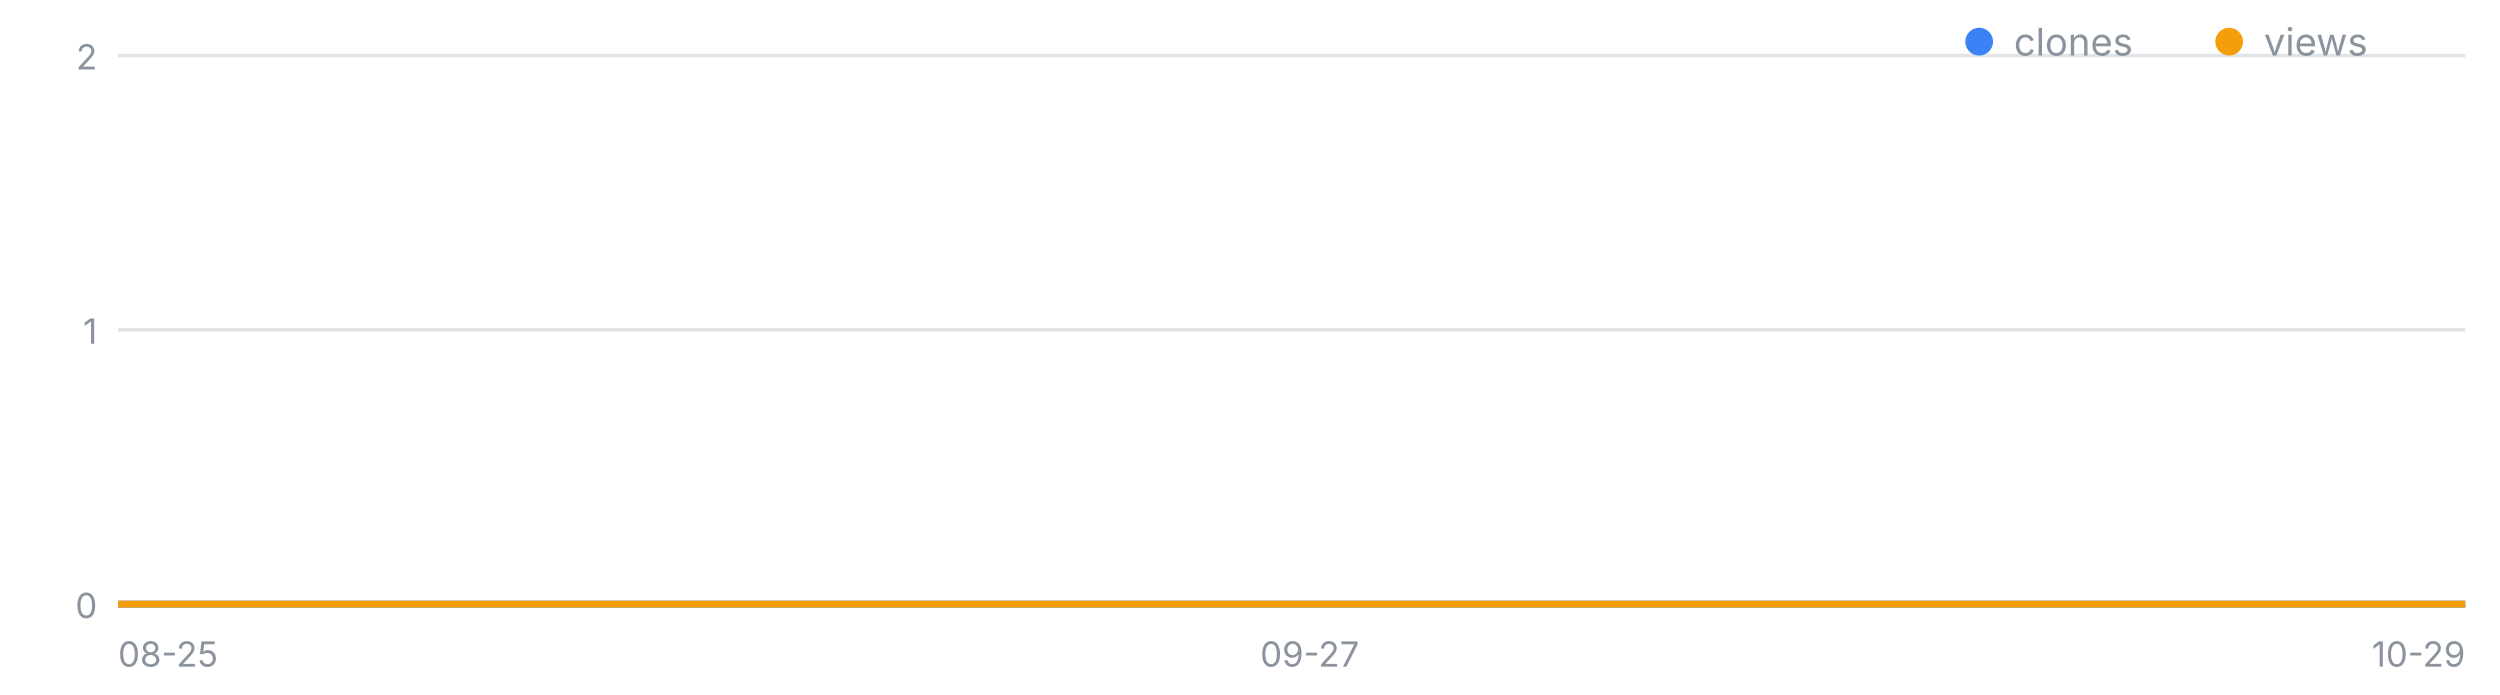
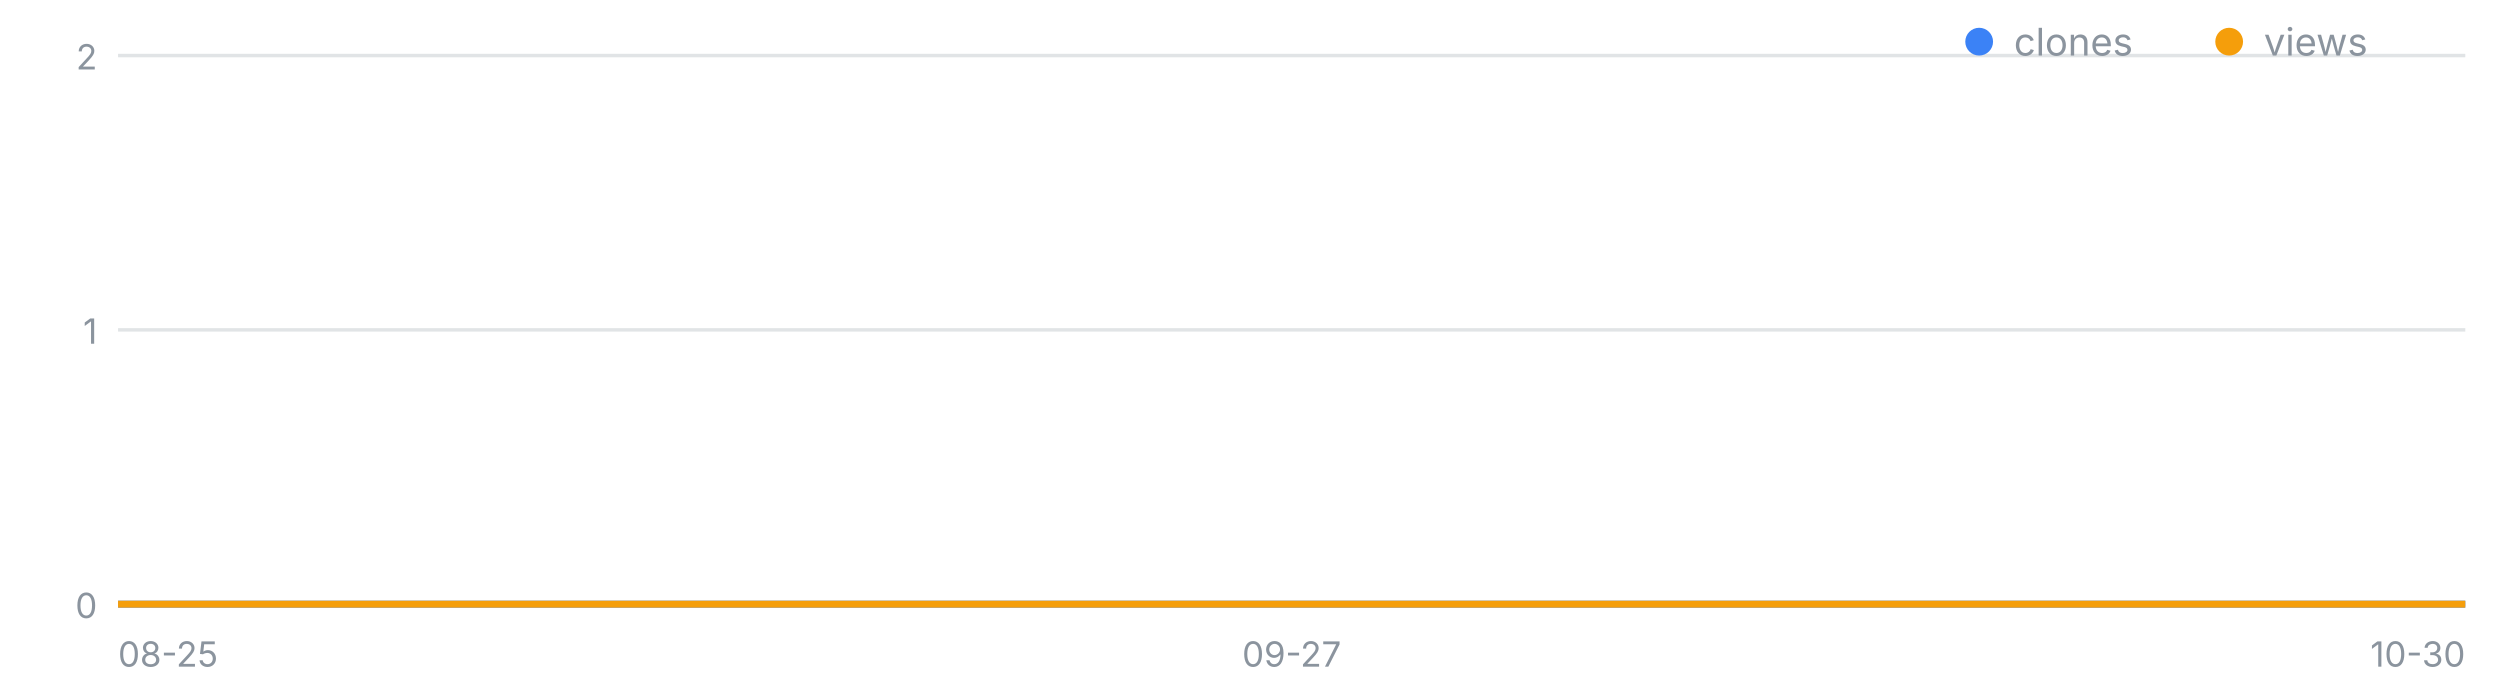
<svg xmlns="http://www.w3.org/2000/svg" width="720" height="200" viewBox="0 0 720 200" font-family="-apple-system,Segoe UI,sans-serif" role="img" aria-label="일별 클론·조회 추이">
  <line x1="34" y1="174.0" x2="710" y2="174.0" stroke="#8b949e" stroke-opacity=".25" />
  <text x="28" y="178.0" font-size="10" fill="#8b949e" text-anchor="end">0</text>
  <line x1="34" y1="95.0" x2="710" y2="95.0" stroke="#8b949e" stroke-opacity=".25" />
  <text x="28" y="99.0" font-size="10" fill="#8b949e" text-anchor="end">1</text>
  <line x1="34" y1="16.0" x2="710" y2="16.0" stroke="#8b949e" stroke-opacity=".25" />
  <text x="28" y="20.0" font-size="10" fill="#8b949e" text-anchor="end">2</text>
  <text x="34.0" y="192" font-size="10" fill="#8b949e" text-anchor="start">08-25</text>
-   <text x="377.2" y="192" font-size="10" fill="#8b949e" text-anchor="middle">09-27</text>
-   <text x="710.0" y="192" font-size="10" fill="#8b949e" text-anchor="end">10-29</text>
-   <polyline fill="none" stroke="#3b82f6" stroke-width="2" points="34.0,174.0 44.4,174.0 54.8,174.0 65.2,174.0 75.6,174.0 86.0,174.0 96.4,174.0 106.8,174.0 117.2,174.0 127.6,174.0 138.0,174.0 148.4,174.0 158.8,174.0 169.2,174.0 179.6,174.0 190.0,174.0 200.4,174.0 210.8,174.0 221.2,174.0 231.6,174.0 242.0,174.0 252.4,174.0 262.8,174.0 273.2,174.0 283.6,174.0 294.0,174.0 304.4,174.0 314.8,174.0 325.2,174.0 335.6,174.0 346.0,174.0 356.4,174.0 366.8,174.0 377.2,174.0 387.6,174.0 398.0,174.0 408.4,174.0 418.8,174.0 429.2,174.0 439.6,174.0 450.0,174.0 460.4,174.0 470.8,174.0 481.2,174.0 491.6,174.0 502.0,174.0 512.4,174.0 522.8,174.0 533.2,174.0 543.6,174.0 554.0,174.0 564.4,174.0 574.8,174.0 585.2,174.0 595.6,174.0 606.0,174.0 616.4,174.0 626.8,174.0 637.2,174.0 647.6,174.0 658.0,174.0 668.4,174.0 678.8,174.0 689.2,174.0 699.6,174.0 710.0,174.0" />
-   <polyline fill="none" stroke="#f59e0b" stroke-width="2" points="34.0,174.0 44.4,174.0 54.8,174.0 65.2,174.0 75.6,174.0 86.0,174.0 96.4,174.0 106.8,174.0 117.2,174.0 127.6,174.0 138.0,174.0 148.4,174.0 158.8,174.0 169.2,174.0 179.6,174.0 190.0,174.0 200.4,174.0 210.8,174.0 221.2,174.0 231.6,174.0 242.0,174.0 252.4,174.0 262.8,174.0 273.2,174.0 283.6,174.0 294.0,174.0 304.4,174.0 314.8,174.0 325.2,174.0 335.6,174.0 346.0,174.0 356.4,174.0 366.8,174.0 377.2,174.0 387.6,174.0 398.0,174.0 408.4,174.0 418.8,174.0 429.2,174.0 439.6,174.0 450.0,174.0 460.4,174.0 470.8,174.0 481.2,174.0 491.6,174.0 502.0,174.0 512.4,174.0 522.8,174.0 533.2,174.0 543.6,174.0 554.0,174.0 564.4,174.0 574.8,174.0 585.2,174.0 595.6,174.0 606.0,174.0 616.4,174.0 626.8,174.0 637.2,174.0 647.6,174.0 658.0,174.0 668.4,174.0 678.8,174.0 689.2,174.0 699.6,174.0 710.0,174.0" />
+   <text x="372.0" y="192" font-size="10" fill="#8b949e" text-anchor="middle">09-27</text>
+   <text x="710.0" y="192" font-size="10" fill="#8b949e" text-anchor="end">10-30</text>
+   <polyline fill="none" stroke="#3b82f6" stroke-width="2" points="34.0,174.0 44.2,174.0 54.5,174.0 64.7,174.0 75.0,174.0 85.2,174.0 95.5,174.0 105.7,174.0 115.9,174.0 126.2,174.0 136.4,174.0 146.7,174.0 156.9,174.0 167.2,174.0 177.4,174.0 187.6,174.0 197.9,174.0 208.1,174.0 218.4,174.0 228.6,174.0 238.8,174.0 249.1,174.0 259.3,174.0 269.6,174.0 279.8,174.0 290.1,174.0 300.3,174.0 310.5,174.0 320.8,174.0 331.0,174.0 341.3,174.0 351.5,174.0 361.8,174.0 372.0,174.0 382.2,174.0 392.5,174.0 402.7,174.0 413.0,174.0 423.2,174.0 433.5,174.0 443.7,174.0 453.9,174.0 464.2,174.0 474.4,174.0 484.7,174.0 494.9,174.0 505.2,174.0 515.4,174.0 525.6,174.0 535.9,174.0 546.1,174.0 556.4,174.0 566.6,174.0 576.8,174.0 587.1,174.0 597.3,174.0 607.6,174.0 617.8,174.0 628.1,174.0 638.3,174.0 648.5,174.0 658.8,174.0 669.0,174.0 679.3,174.0 689.5,174.0 699.8,174.0 710.0,174.0" />
+   <polyline fill="none" stroke="#f59e0b" stroke-width="2" points="34.0,174.0 44.2,174.0 54.5,174.0 64.7,174.0 75.0,174.0 85.2,174.0 95.5,174.0 105.7,174.0 115.9,174.0 126.2,174.0 136.4,174.0 146.7,174.0 156.9,174.0 167.2,174.0 177.4,174.0 187.6,174.0 197.9,174.0 208.1,174.0 218.4,174.0 228.6,174.0 238.8,174.0 249.1,174.0 259.3,174.0 269.6,174.0 279.8,174.0 290.1,174.0 300.3,174.0 310.5,174.0 320.8,174.0 331.0,174.0 341.3,174.0 351.5,174.0 361.8,174.0 372.0,174.0 382.2,174.0 392.5,174.0 402.7,174.0 413.0,174.0 423.2,174.0 433.5,174.0 443.7,174.0 453.9,174.0 464.2,174.0 474.4,174.0 484.7,174.0 494.9,174.0 505.2,174.0 515.4,174.0 525.6,174.0 535.9,174.0 546.1,174.0 556.4,174.0 566.6,174.0 576.8,174.0 587.1,174.0 597.3,174.0 607.6,174.0 617.8,174.0 628.1,174.0 638.3,174.0 648.5,174.0 658.8,174.0 669.0,174.0 679.3,174.0 689.5,174.0 699.8,174.0 710.0,174.0" />
  <circle cx="570" cy="12" r="4" fill="#3b82f6" />
  <text x="580" y="16" font-size="11" fill="#8b949e">clones</text>
  <circle cx="642" cy="12" r="4" fill="#f59e0b" />
  <text x="652" y="16" font-size="11" fill="#8b949e">views</text>
</svg>
